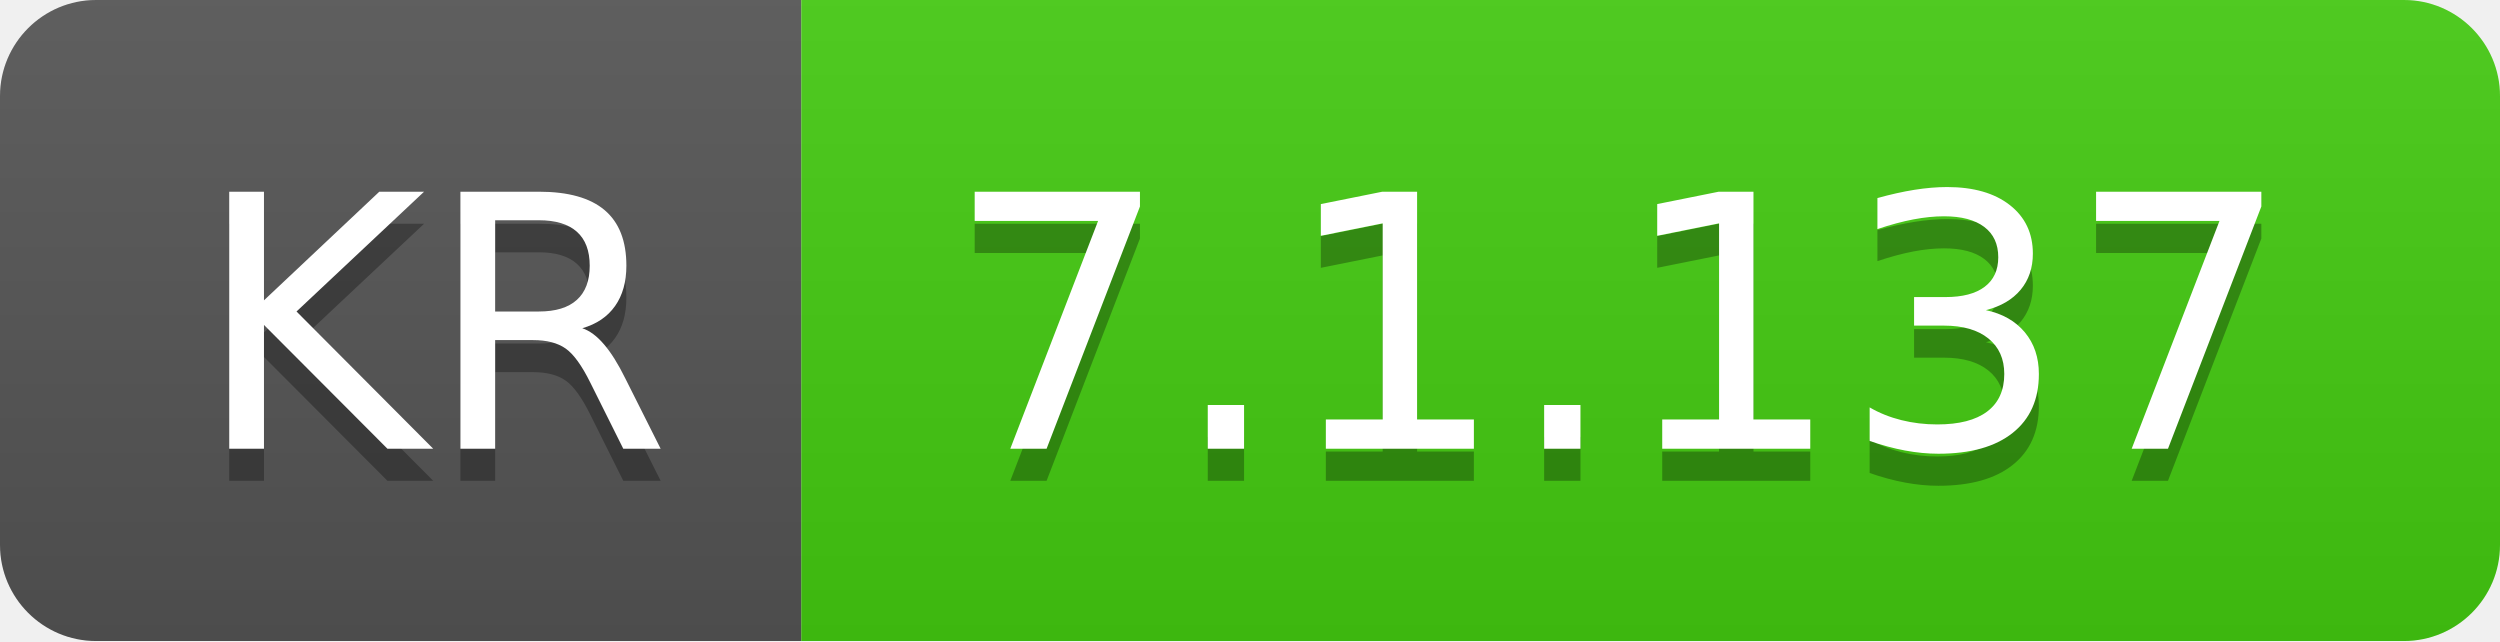
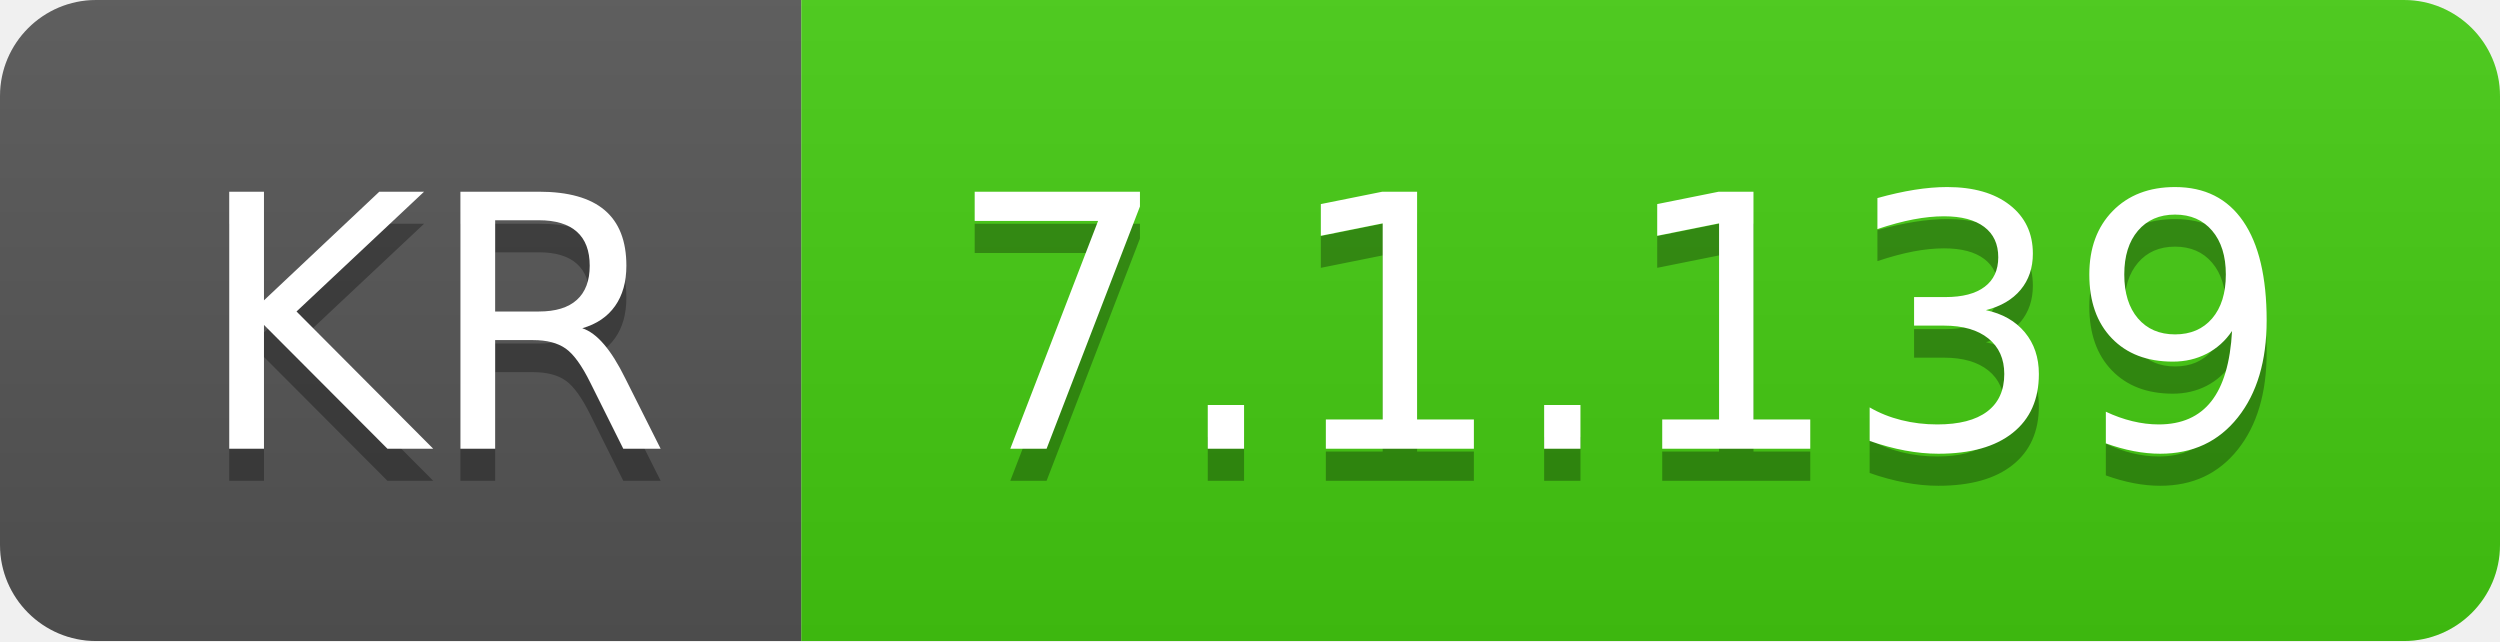
- <svg xmlns="http://www.w3.org/2000/svg" width="78" height="20" role="img" aria-label="KR: 7.1.137">
+ <svg xmlns="http://www.w3.org/2000/svg" width="78" height="20" role="img" aria-label="KR: 7.1.139">
  <linearGradient id="s" x2="0" y2="100%">
    <stop offset="0" stop-color="#bbb" stop-opacity=".1" />
    <stop offset="1" stop-opacity=".1" />
  </linearGradient>
  <clipPath id="r">
    <rect width="78" height="20" rx="3" fill="#fff" />
  </clipPath>
  <g clip-path="url(#r)">
    <rect width="25" height="20" fill="#555" />
    <rect x="25" width="53" height="20" fill="#4c1" />
    <rect width="78" height="20" fill="url(#s)" />
  </g>
  <g fill="#fff" text-anchor="middle" font-family="Verdana,Geneva,DejaVu Sans,sans-serif" text-rendering="geometricPrecision" font-size="110">
    <text aria-hidden="true" x="135" y="150" fill="#010101" fill-opacity=".3" transform="scale(.1)" textLength="150">KR</text>
    <text x="135" y="140" transform="scale(.1)" fill="#fff" textLength="150">KR</text>
-     <text aria-hidden="true" x="505" y="150" fill="#010101" fill-opacity=".3" transform="scale(.1)" textLength="430">7.1.137</text>
-     <text x="505" y="140" transform="scale(.1)" fill="#fff" textLength="430">7.1.137</text>
+     <text aria-hidden="true" x="505" y="150" fill="#010101" fill-opacity=".3" transform="scale(.1)" textLength="430">7.1.139</text>
+     <text x="505" y="140" transform="scale(.1)" fill="#fff" textLength="430">7.1.139</text>
  </g>
</svg>
